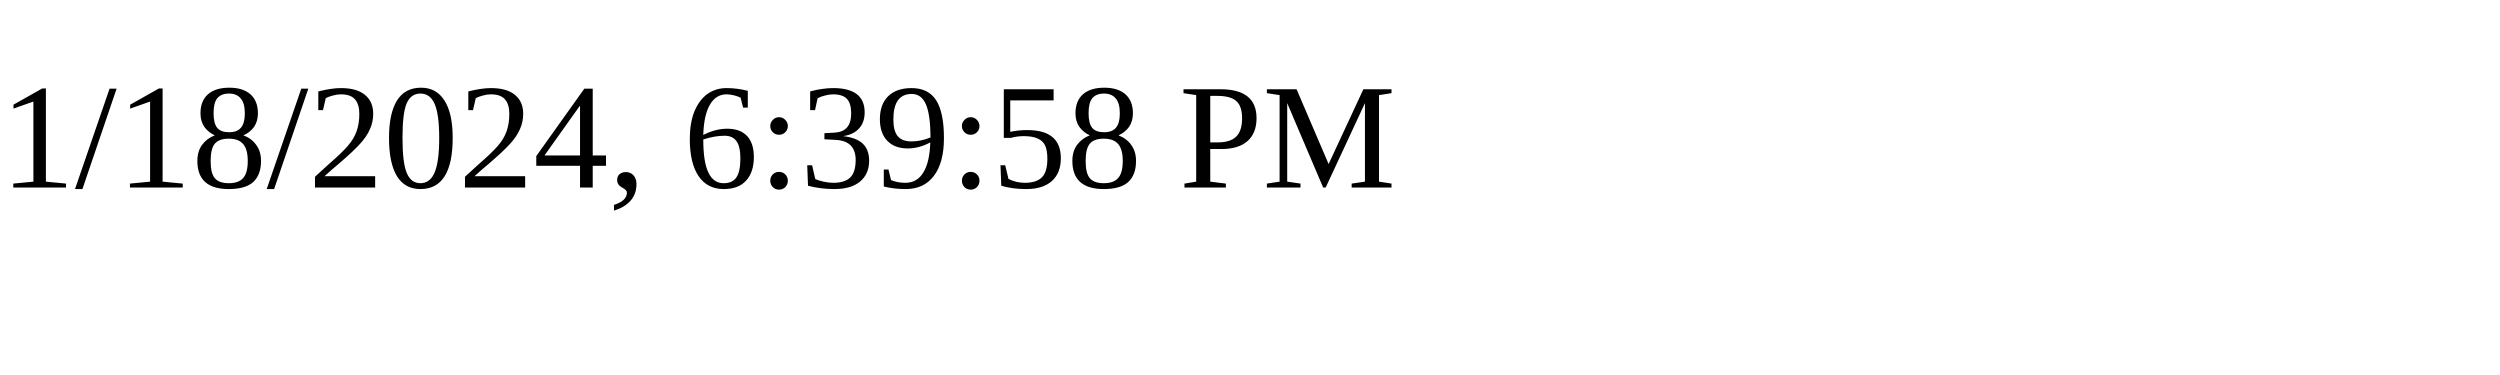
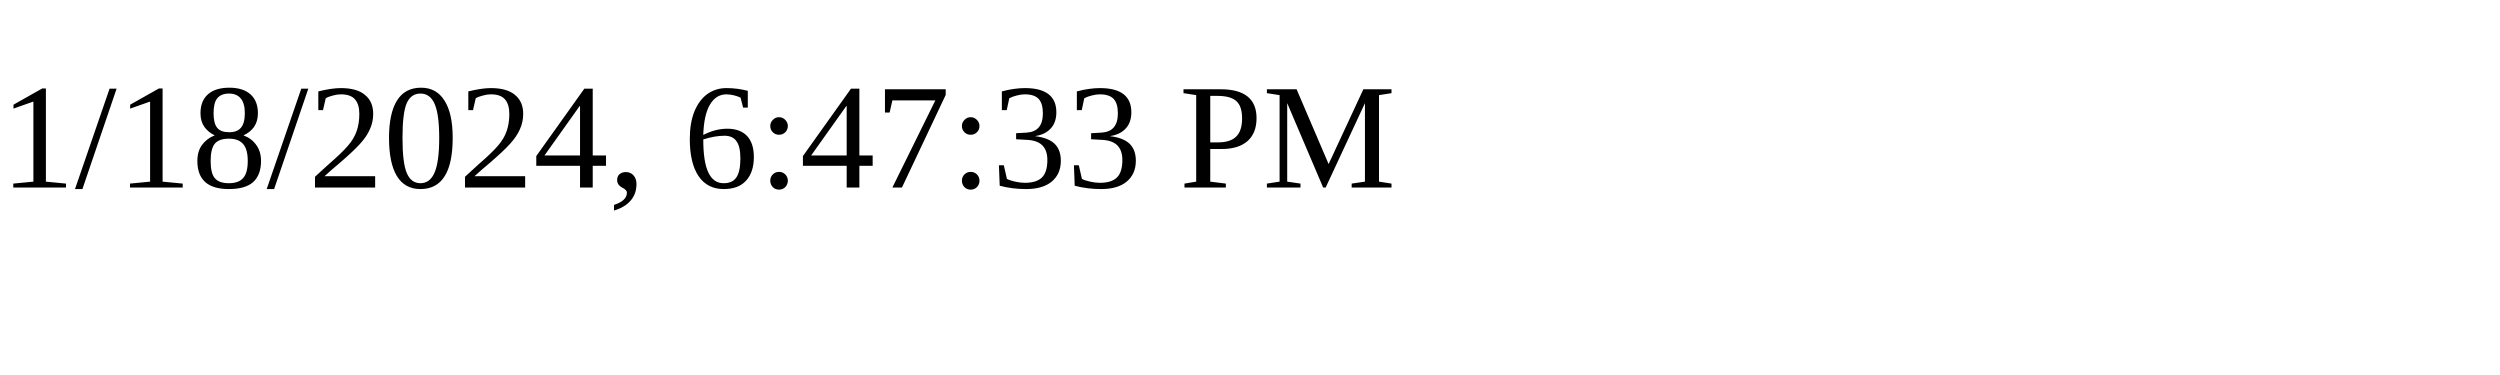
<svg xmlns="http://www.w3.org/2000/svg" height="30" width="200">
-   <text x="0" y="15">1/18/2024, 6:39:58 PM</text>
+   <text x="0" y="15">1/18/2024, 6:47:33 PM</text>
</svg>
